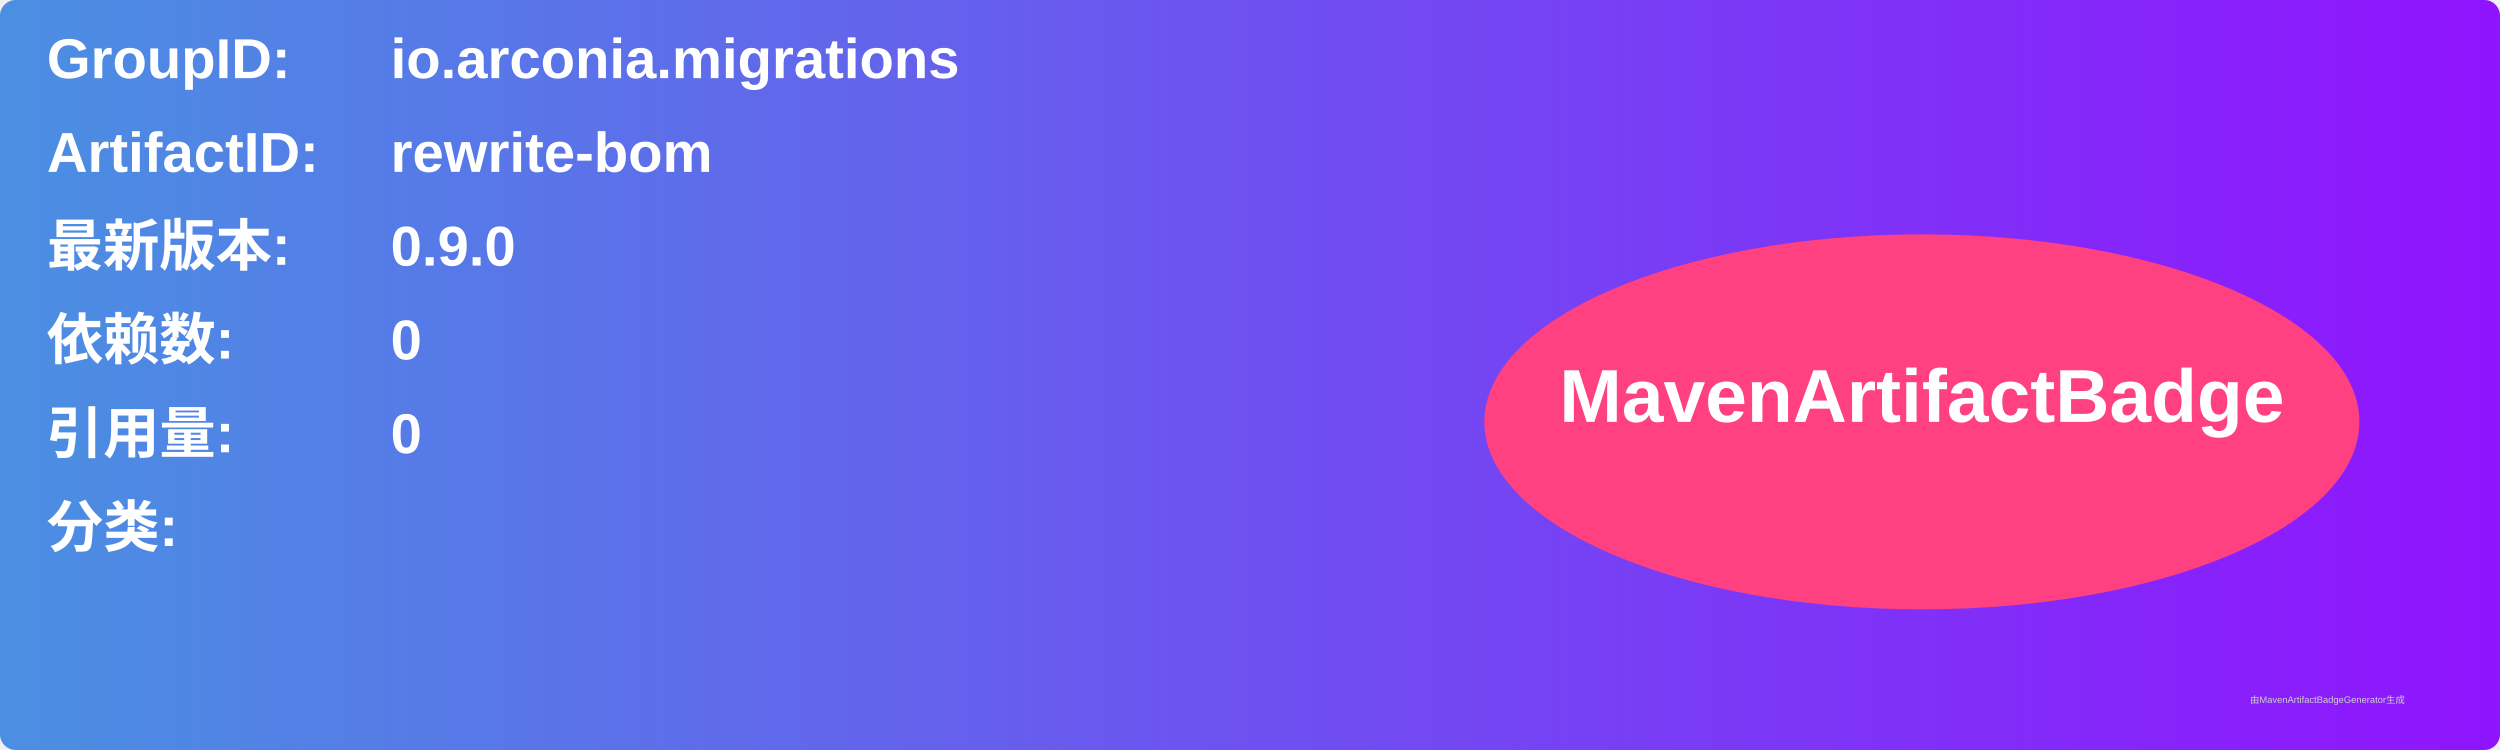
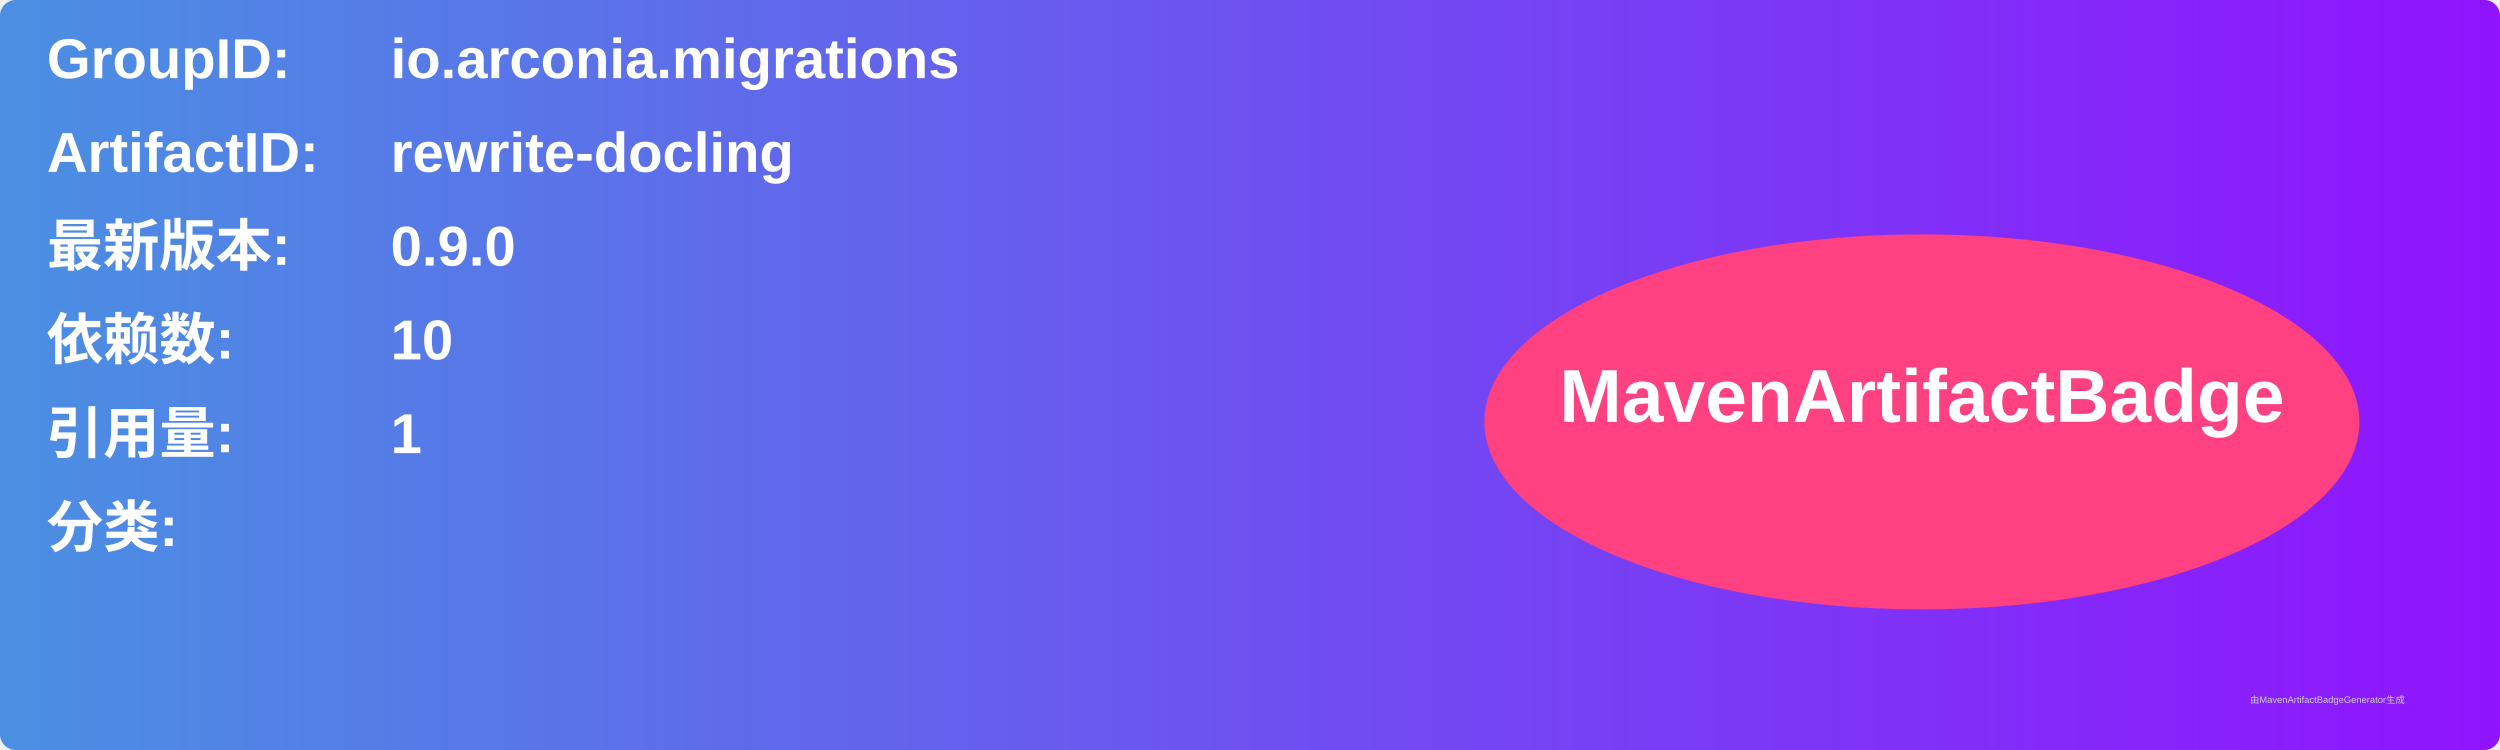
<svg xmlns="http://www.w3.org/2000/svg" width="800" height="240" viewBox="0 0 800 240">
  <linearGradient id="grad" x1="0%" y1="0%" x2="100%" y2="0%">
    <stop offset="0%" stop-color="#4a90e2" />
    <stop offset="100%" stop-color="#9013fe" />
  </linearGradient>
  <rect width="100%" height="100%" rx="5" ry="5" fill="url(#grad)" />
  <g transform="translate(15, 15)">
    <text x="0" y="10" font-family="Arial" font-size="18" fill="white" font-weight="bold" width="260">GroupID:</text>
    <text x="110" y="10" font-family="Arial" font-size="18" fill="white" font-weight="bold" width="460">io.arconia.migrations</text>
    <text x="0" y="40" font-family="Arial" font-size="18" fill="white" font-weight="bold" width="260">ArtifactID:</text>
-     <text x="110" y="40" font-family="Arial" font-size="18" fill="white" font-weight="bold" width="460">rewrite-bom</text>
+     <text x="110" y="40" font-family="Arial" font-size="18" fill="white" font-weight="bold" width="460">rewrite-docling</text>
    <text x="0" y="70" font-family="Arial" font-size="18" fill="white" font-weight="bold">最新版本:</text>
    <text x="110" y="70" font-family="Arial" font-size="18" fill="white" font-weight="bold">
      <tspan font-weight="bold">0.9.0</tspan>
    </text>
    <text x="0" y="100" font-family="Arial" font-size="18" fill="white" font-weight="bold">依赖数: </text>
    <text x="110" y="100" font-family="Arial" font-size="18" fill="white">
-       <tspan font-weight="bold">0</tspan>
+       <tspan font-weight="bold">10</tspan>
    </text>
    <text x="0" y="130" font-family="Arial" font-size="18" fill="white" font-weight="bold">引用量: </text>
    <text x="110" y="130" font-family="Arial" font-size="18" fill="white">
-       <tspan font-weight="bold">0</tspan>
+       <tspan font-weight="bold">1</tspan>
    </text>
    <text x="0" y="160" font-family="Arial" font-size="18" fill="white" font-weight="bold">分类:</text>
    <text x="10" y="190" font-family="Arial" font-size="10" fill="white">
      <tspan font-weight="bold" />
    </text>
    <ellipse cx="600" cy="120" rx="140" ry="60" fill="#ff4081" />
    <text x="600" y="120" text-anchor="middle" font-family="Arial" font-size="24" fill="white" font-weight="bold">MavenArtifactBadge</text>
  </g>
  <text x="720" y="225" font-family="Arial" font-size="3" fill="#d0d0d0">由MavenArtifactBadgeGenerator生成</text>
</svg>
